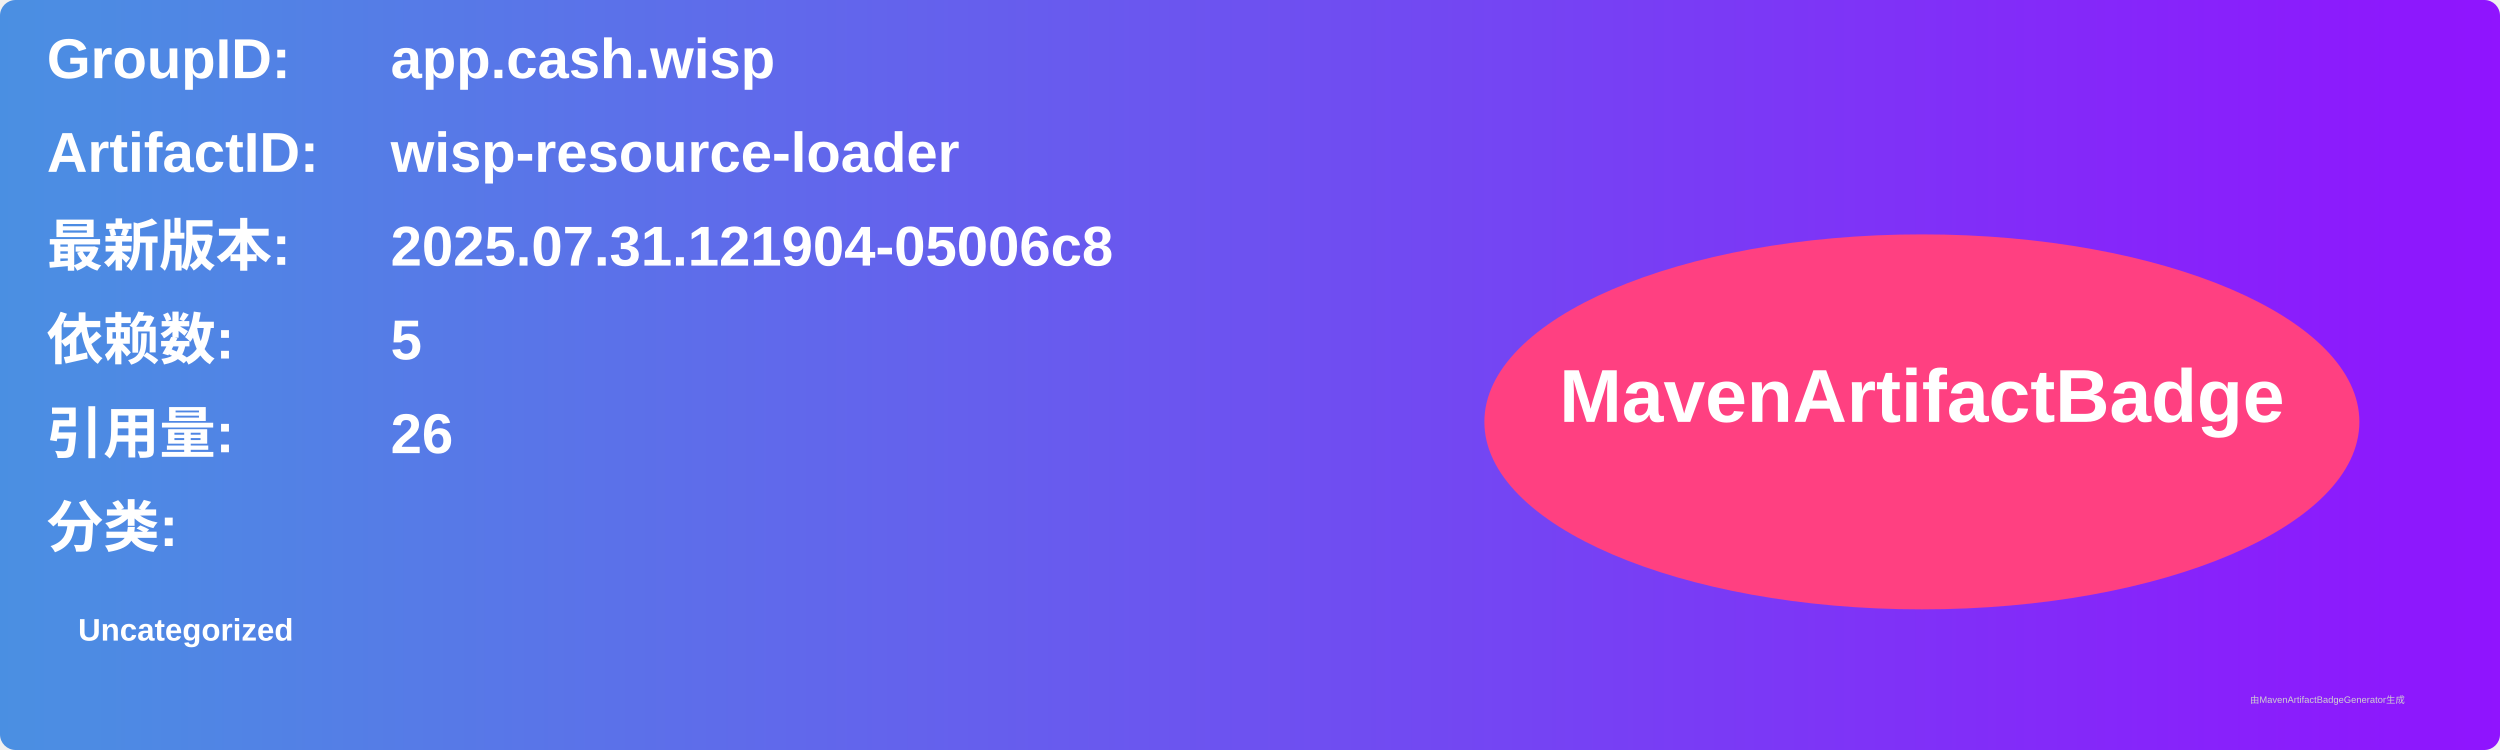
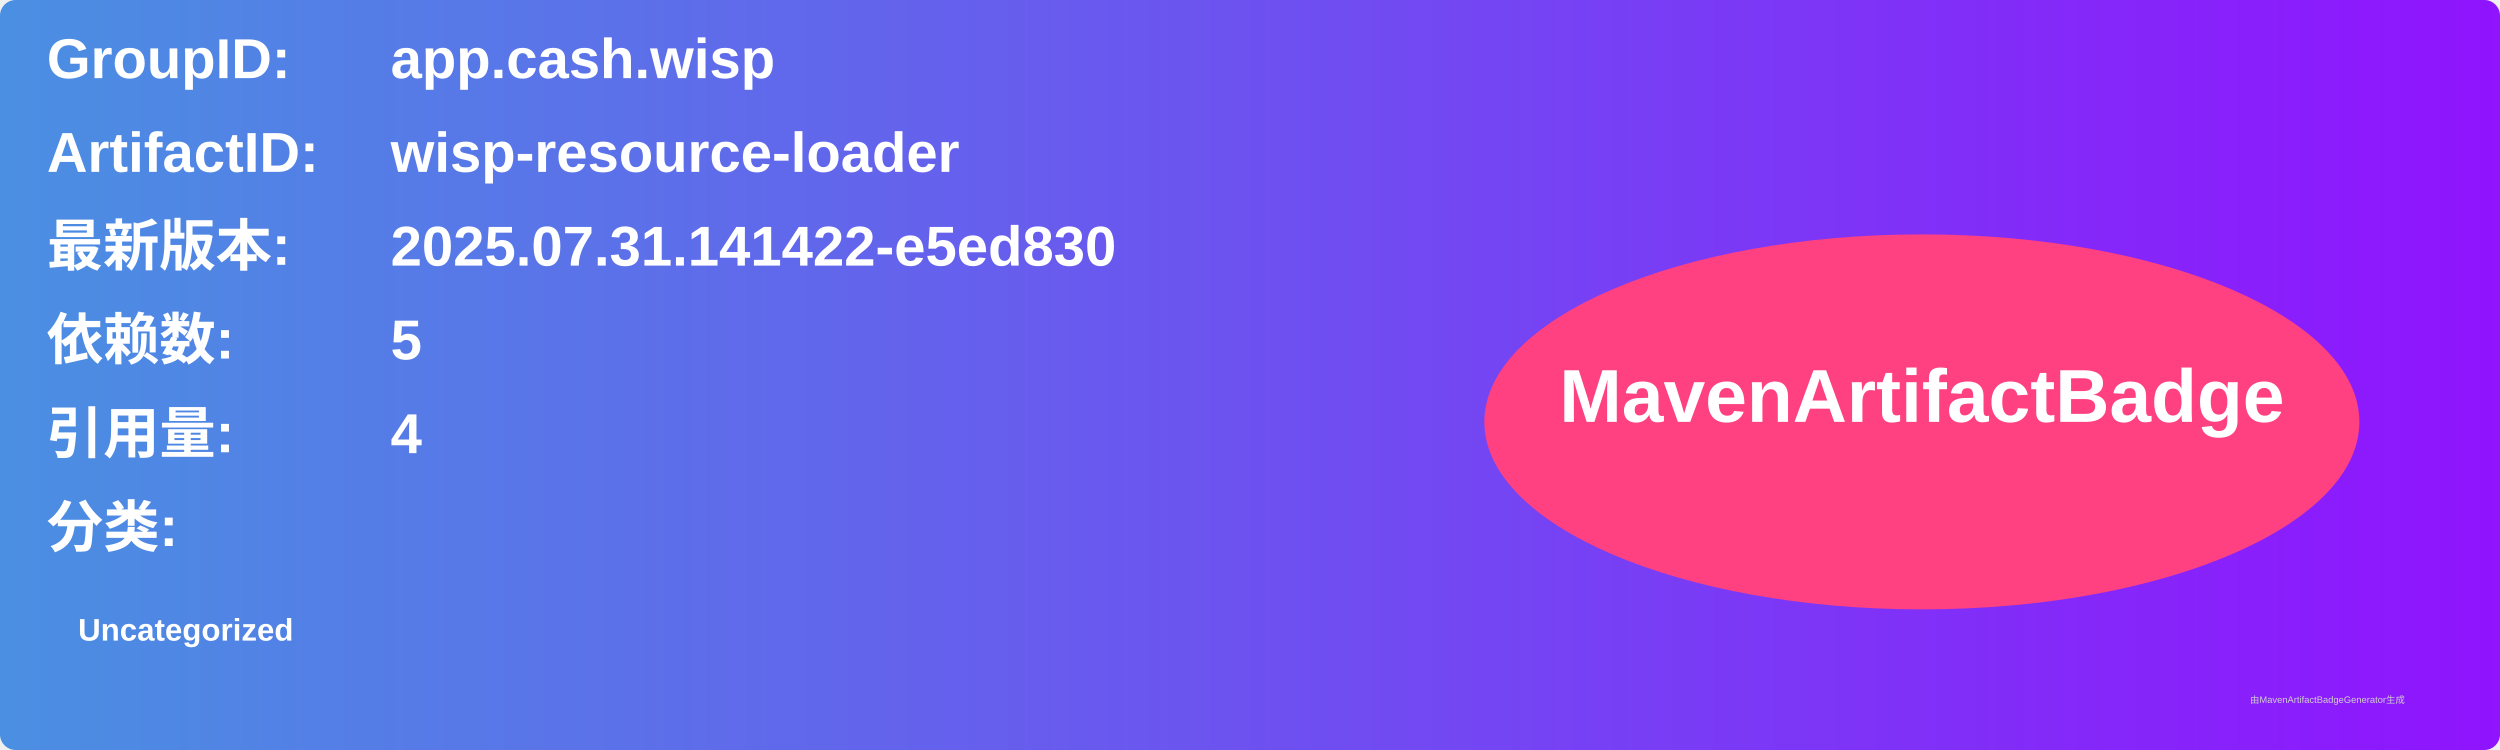
<svg xmlns="http://www.w3.org/2000/svg" width="800" height="240" viewBox="0 0 800 240">
  <linearGradient id="grad" x1="0%" y1="0%" x2="100%" y2="0%">
    <stop offset="0%" stop-color="#4a90e2" />
    <stop offset="100%" stop-color="#9013fe" />
  </linearGradient>
  <rect width="100%" height="100%" rx="5" ry="5" fill="url(#grad)" />
  <g transform="translate(15, 15)">
    <text x="0" y="10" font-family="Arial" font-size="18" fill="white" font-weight="bold" width="260">GroupID:</text>
    <text x="110" y="10" font-family="Arial" font-size="18" fill="white" font-weight="bold" width="460">app.cash.wisp</text>
    <text x="0" y="40" font-family="Arial" font-size="18" fill="white" font-weight="bold" width="260">ArtifactID:</text>
    <text x="110" y="40" font-family="Arial" font-size="18" fill="white" font-weight="bold" width="460">wisp-resource-loader</text>
    <text x="0" y="70" font-family="Arial" font-size="18" fill="white" font-weight="bold">最新版本:</text>
    <text x="110" y="70" font-family="Arial" font-size="18" fill="white" font-weight="bold">
-       <tspan font-weight="bold">2025.07.31.121904-05006c8</tspan>
+       <tspan font-weight="bold">2025.07.31.141422-e5ed830</tspan>
    </text>
    <text x="0" y="100" font-family="Arial" font-size="18" fill="white" font-weight="bold">依赖数: </text>
    <text x="110" y="100" font-family="Arial" font-size="18" fill="white">
      <tspan font-weight="bold">5</tspan>
    </text>
    <text x="0" y="130" font-family="Arial" font-size="18" fill="white" font-weight="bold">引用量: </text>
    <text x="110" y="130" font-family="Arial" font-size="18" fill="white">
-       <tspan font-weight="bold">26</tspan>
+       <tspan font-weight="bold">4</tspan>
    </text>
    <text x="0" y="160" font-family="Arial" font-size="18" fill="white" font-weight="bold">分类:</text>
    <text x="10" y="190" font-family="Arial" font-size="10" fill="white">
      <tspan font-weight="bold">Uncategorized</tspan>
    </text>
    <ellipse cx="600" cy="120" rx="140" ry="60" fill="#ff4081" />
    <text x="600" y="120" text-anchor="middle" font-family="Arial" font-size="24" fill="white" font-weight="bold">MavenArtifactBadge</text>
  </g>
  <text x="720" y="225" font-family="Arial" font-size="3" fill="#d0d0d0">由MavenArtifactBadgeGenerator生成</text>
</svg>
